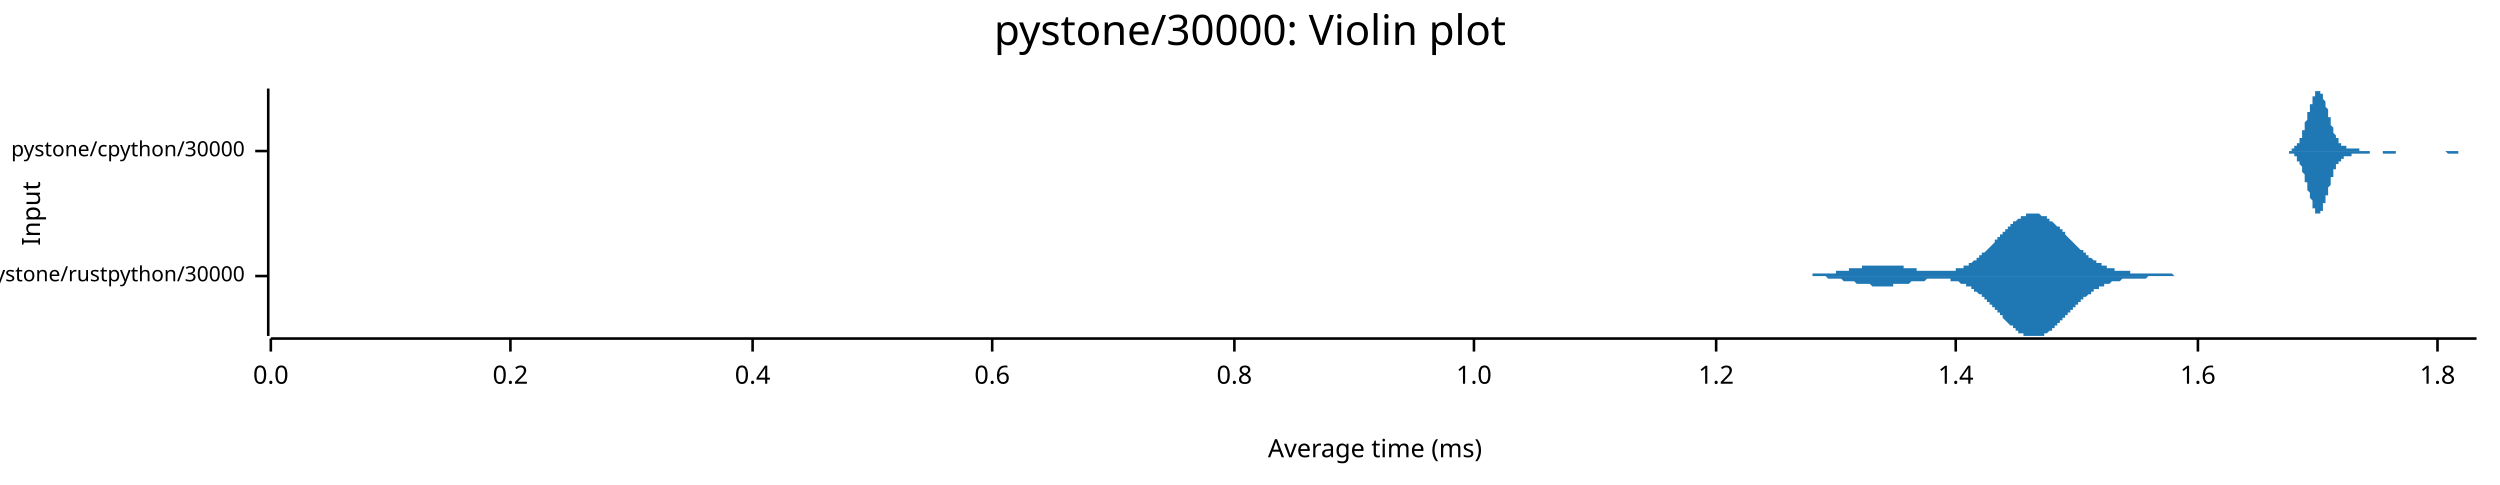
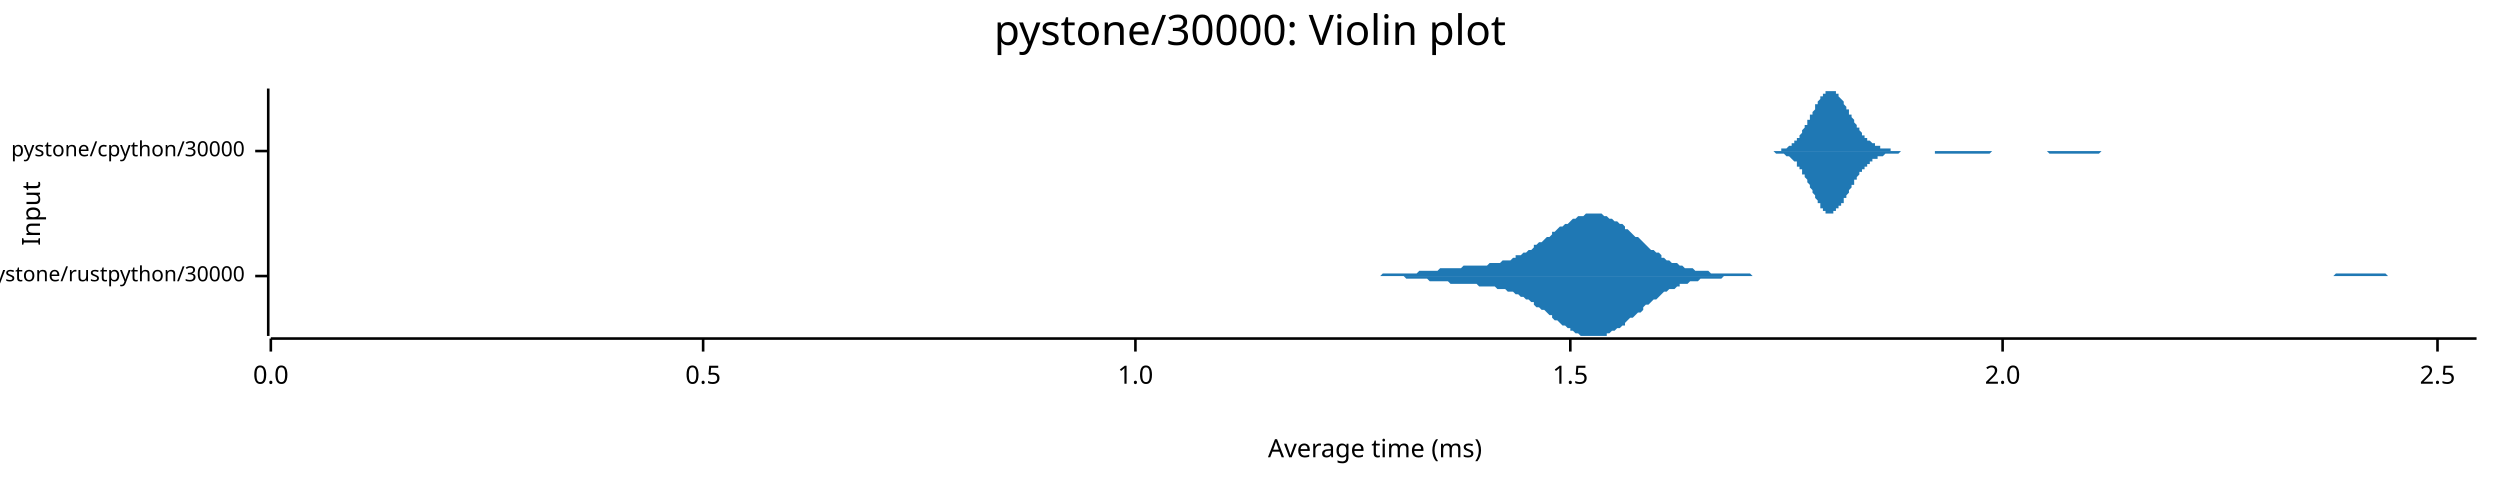
<svg xmlns="http://www.w3.org/2000/svg" width="960" height="186" viewBox="0 0 960 186">
  <text x="480" y="5" dy="0.76em" text-anchor="middle" font-family="sans-serif" font-size="16.129" opacity="1" fill="#000000">
pystone/30000: Violin plot
</text>
  <text x="8" y="82" dy="0.76em" text-anchor="middle" font-family="sans-serif" font-size="9.677" opacity="1" fill="#000000" transform="rotate(270, 8, 82)">
Input
</text>
  <text x="528" y="178" dy="-0.5ex" text-anchor="middle" font-family="sans-serif" font-size="9.677" opacity="1" fill="#000000">
Average time (ms)
</text>
  <polyline fill="none" opacity="1" stroke="#000000" stroke-width="1" points="103,34 103,129 " />
  <text x="94" y="106" dy="0.5ex" text-anchor="end" font-family="sans-serif" font-size="8.065" opacity="1" fill="#000000">
pystone/rustpython/30000
</text>
  <polyline fill="none" opacity="1" stroke="#000000" stroke-width="1" points="98,106 103,106 " />
  <text x="94" y="58" dy="0.5ex" text-anchor="end" font-family="sans-serif" font-size="8.065" opacity="1" fill="#000000">
pystone/cpython/30000
</text>
  <polyline fill="none" opacity="1" stroke="#000000" stroke-width="1" points="98,58 103,58 " />
  <polyline fill="none" opacity="1" stroke="#000000" stroke-width="1" points="104,130 951,130 " />
  <text x="104" y="140" dy="0.76em" text-anchor="middle" font-family="sans-serif" font-size="9.677" opacity="1" fill="#000000">
0.0
</text>
  <polyline fill="none" opacity="1" stroke="#000000" stroke-width="1" points="104,130 104,135 " />
-   <text x="196" y="140" dy="0.76em" text-anchor="middle" font-family="sans-serif" font-size="9.677" opacity="1" fill="#000000">
- 0.2
+   <text x="270" y="140" dy="0.76em" text-anchor="middle" font-family="sans-serif" font-size="9.677" opacity="1" fill="#000000">
+ 0.5
</text>
-   <polyline fill="none" opacity="1" stroke="#000000" stroke-width="1" points="196,130 196,135 " />
-   <text x="289" y="140" dy="0.76em" text-anchor="middle" font-family="sans-serif" font-size="9.677" opacity="1" fill="#000000">
- 0.4
- </text>
-   <polyline fill="none" opacity="1" stroke="#000000" stroke-width="1" points="289,130 289,135 " />
-   <text x="381" y="140" dy="0.76em" text-anchor="middle" font-family="sans-serif" font-size="9.677" opacity="1" fill="#000000">
- 0.6
- </text>
-   <polyline fill="none" opacity="1" stroke="#000000" stroke-width="1" points="381,130 381,135 " />
-   <text x="474" y="140" dy="0.76em" text-anchor="middle" font-family="sans-serif" font-size="9.677" opacity="1" fill="#000000">
- 0.8
- </text>
-   <polyline fill="none" opacity="1" stroke="#000000" stroke-width="1" points="474,130 474,135 " />
-   <text x="566" y="140" dy="0.76em" text-anchor="middle" font-family="sans-serif" font-size="9.677" opacity="1" fill="#000000">
+   <polyline fill="none" opacity="1" stroke="#000000" stroke-width="1" points="270,130 270,135 " />
+   <text x="436" y="140" dy="0.76em" text-anchor="middle" font-family="sans-serif" font-size="9.677" opacity="1" fill="#000000">
1.0
</text>
-   <polyline fill="none" opacity="1" stroke="#000000" stroke-width="1" points="566,130 566,135 " />
-   <text x="659" y="140" dy="0.76em" text-anchor="middle" font-family="sans-serif" font-size="9.677" opacity="1" fill="#000000">
- 1.2
+   <polyline fill="none" opacity="1" stroke="#000000" stroke-width="1" points="436,130 436,135 " />
+   <text x="603" y="140" dy="0.76em" text-anchor="middle" font-family="sans-serif" font-size="9.677" opacity="1" fill="#000000">
+ 1.5
</text>
-   <polyline fill="none" opacity="1" stroke="#000000" stroke-width="1" points="659,130 659,135 " />
-   <text x="751" y="140" dy="0.76em" text-anchor="middle" font-family="sans-serif" font-size="9.677" opacity="1" fill="#000000">
- 1.4
+   <polyline fill="none" opacity="1" stroke="#000000" stroke-width="1" points="603,130 603,135 " />
+   <text x="769" y="140" dy="0.76em" text-anchor="middle" font-family="sans-serif" font-size="9.677" opacity="1" fill="#000000">
+ 2.0
</text>
-   <polyline fill="none" opacity="1" stroke="#000000" stroke-width="1" points="751,130 751,135 " />
-   <text x="844" y="140" dy="0.76em" text-anchor="middle" font-family="sans-serif" font-size="9.677" opacity="1" fill="#000000">
- 1.6
- </text>
-   <polyline fill="none" opacity="1" stroke="#000000" stroke-width="1" points="844,130 844,135 " />
+   <polyline fill="none" opacity="1" stroke="#000000" stroke-width="1" points="769,130 769,135 " />
  <text x="936" y="140" dy="0.76em" text-anchor="middle" font-family="sans-serif" font-size="9.677" opacity="1" fill="#000000">
- 1.8
+ 2.5
</text>
  <polyline fill="none" opacity="1" stroke="#000000" stroke-width="1" points="936,130 936,135 " />
-   <polygon opacity="1" fill="#1F78B4" points="684,106 685,106 685,106 685,106 686,106 686,106 686,106 687,106 687,106 687,106 688,106 688,106 688,106 689,106 689,106 689,106 690,106 690,106 690,106 691,106 691,106 691,106 692,106 692,106 692,106 693,106 693,106 693,106 694,106 694,106 694,106 695,106 695,106 695,106 696,106 696,105 696,105 697,105 697,105 697,105 698,105 698,105 698,105 699,105 699,105 699,105 700,105 700,105 700,105 701,105 701,105 701,105 702,105 702,105 702,105 703,105 703,105 703,105 704,105 704,105 704,105 705,105 705,104 705,104 706,104 706,104 706,104 707,104 707,104 707,104 708,104 708,104 708,104 709,104 709,104 709,104 710,104 710,104 710,103 711,103 711,103 711,103 712,103 712,103 712,103 713,103 713,103 713,103 714,103 714,103 714,103 715,103 715,103 715,102 716,102 716,102 716,102 717,102 717,102 717,102 718,102 718,102 718,102 719,102 719,102 719,102 720,102 720,102 720,102 721,102 721,102 721,102 722,102 722,102 722,102 723,102 723,102 723,102 724,102 724,102 724,102 725,102 725,102 725,102 726,102 726,102 726,102 727,102 727,102 727,102 728,102 728,102 728,102 729,102 729,102 729,102 730,102 730,102 730,102 731,102 731,103 731,103 732,103 732,103 732,103 733,103 733,103 733,103 734,103 734,103 734,103 735,103 735,103 735,103 736,103 736,103 736,104 737,104 737,104 737,104 738,104 738,104 738,104 739,104 739,104 739,104 740,104 740,104 740,104 741,104 741,104 741,104 742,104 742,104 742,104 743,104 743,104 743,104 744,104 744,104 744,104 745,104 745,104 745,104 746,104 746,104 746,104 747,104 747,104 747,104 748,104 748,104 748,104 749,104 749,104 749,104 750,104 750,104 750,104 751,104 751,104 751,103 752,103 752,103 752,103 753,103 753,103 753,103 754,103 754,102 754,102 755,102 755,102 755,102 756,102 756,101 756,101 757,101 757,101 757,101 758,100 758,100 758,100 759,100 759,99 759,99 760,99 760,99 760,98 761,98 761,98 761,97 762,97 762,97 762,97 763,96 763,96 763,96 764,95 764,95 764,95 765,94 765,94 765,94 766,93 766,93 766,92 767,92 767,92 767,91 768,91 768,91 768,90 769,90 769,90 769,89 770,89 770,89 770,88 771,88 771,88 771,87 772,87 772,87 772,86 773,86 773,86 773,85 774,85 774,85 774,85 775,84 775,84 775,84 776,84 776,84 776,83 777,83 777,83 777,83 778,83 778,83 778,82 779,82 779,82 779,82 780,82 780,82 780,82 781,82 781,82 781,82 782,82 782,82 782,82 783,82 783,82 783,82 784,83 784,83 784,83 785,83 785,83 785,83 786,83 786,84 786,84 787,84 787,84 787,85 788,85 788,85 788,85 789,86 789,86 789,86 790,87 790,87 790,87 791,87 791,88 791,88 792,88 792,89 792,89 793,89 793,90 793,90 794,91 794,91 794,91 795,92 795,92 795,92 796,93 796,93 796,93 797,94 797,94 797,94 798,95 798,95 798,95 799,96 799,96 799,96 800,96 800,97 800,97 801,97 801,98 801,98 802,98 802,98 802,99 803,99 803,99 803,99 804,100 804,100 804,100 805,100 805,100 805,101 806,101 806,101 806,101 807,101 807,102 807,102 808,102 808,102 808,102 809,102 809,102 809,103 810,103 810,103 810,103 811,103 811,103 811,103 812,103 812,103 812,104 813,104 813,104 813,104 814,104 814,104 814,104 815,104 815,104 815,104 816,104 816,104 816,104 817,104 817,104 817,104 818,104 818,105 818,105 819,105 819,105 819,105 820,105 820,105 820,105 821,105 821,105 821,105 822,105 822,105 822,105 823,105 823,105 823,105 824,105 824,105 824,105 825,105 825,105 825,105 826,105 826,105 826,105 827,105 827,105 827,105 828,105 828,105 828,105 829,105 829,105 829,105 830,105 830,105 830,105 831,105 831,105 832,105 832,105 832,105 833,105 833,105 833,105 834,105 834,105 834,105 835,106 835,106 835,106 836,106 836,106 836,106 837,106 837,106 837,106 838,106 838,106 838,106 839,106 839,106 839,106 840,106 840,106 840,106 841,106 841,106 841,106 842,106 842,106 842,106 843,106 843,106 843,106 844,106 844,106 844,106 845,106 845,106 845,106 846,106 846,106 846,106 847,106 847,106 847,106 848,106 848,106 848,106 849,106 849,106 849,106 850,106 850,106 850,106 851,106 851,106 851,106 684,106 " />
-   <polygon opacity="1" fill="#1F78B4" points="684,106 685,106 685,106 685,106 686,106 686,106 686,106 687,106 687,106 687,106 688,106 688,106 688,106 689,106 689,106 689,106 690,106 690,106 690,106 691,106 691,106 691,106 692,106 692,106 692,106 693,106 693,106 693,106 694,106 694,106 694,106 695,106 695,106 695,106 696,106 696,106 696,106 697,106 697,106 697,106 698,106 698,106 698,106 699,106 699,106 699,106 700,106 700,106 700,106 701,106 701,106 701,106 702,107 702,107 702,107 703,107 703,107 703,107 704,107 704,107 704,107 705,107 705,107 705,107 706,107 706,107 706,107 707,107 707,107 707,107 708,108 708,108 708,108 709,108 709,108 709,108 710,108 710,108 710,108 711,108 711,108 711,108 712,108 712,108 712,108 713,109 713,109 713,109 714,109 714,109 714,109 715,109 715,109 715,109 716,109 716,109 716,109 717,109 717,109 717,109 718,109 718,109 718,109 719,110 719,110 719,110 720,110 720,110 720,110 721,110 721,110 721,110 722,110 722,110 722,110 723,110 723,110 723,110 724,110 724,110 724,110 725,110 725,110 725,110 726,110 726,110 726,110 727,110 727,110 727,109 728,109 728,109 728,109 729,109 729,109 729,109 730,109 730,109 730,109 731,109 731,109 731,109 732,109 732,109 732,109 733,109 733,109 733,109 734,108 734,108 734,108 735,108 735,108 735,108 736,108 736,108 736,108 737,108 737,108 737,108 738,108 738,108 738,108 739,108 739,108 739,108 740,107 740,107 740,107 741,107 741,107 741,107 742,107 742,107 742,107 743,107 743,107 743,107 744,107 744,107 744,107 745,107 745,107 745,107 746,107 746,107 746,107 747,107 747,107 747,107 748,107 748,107 748,107 749,107 749,108 749,108 750,108 750,108 750,108 751,108 751,108 751,108 752,108 752,108 752,108 753,109 753,109 753,109 754,109 754,109 754,109 755,109 755,110 755,110 756,110 756,110 756,110 757,110 757,111 757,111 758,111 758,111 758,112 759,112 759,112 759,112 760,113 760,113 760,113 761,113 761,114 761,114 762,114 762,115 762,115 763,115 763,116 763,116 764,116 764,117 764,117 765,117 765,118 765,118 766,118 766,119 766,119 767,119 767,120 767,120 768,120 768,121 768,121 769,121 769,122 769,122 770,123 770,123 770,123 771,124 771,124 771,124 772,125 772,125 772,125 773,125 773,126 773,126 774,126 774,127 774,127 775,127 775,127 775,128 776,128 776,128 776,128 777,128 777,129 777,129 778,129 778,129 778,129 779,129 779,129 779,129 780,129 780,129 780,129 781,129 781,129 781,129 782,129 782,129 782,129 783,129 783,129 783,129 784,129 784,129 784,129 785,129 785,128 785,128 786,128 786,128 786,128 787,127 787,127 787,127 788,127 788,126 788,126 789,126 789,126 789,125 790,125 790,125 790,124 791,124 791,124 791,123 792,123 792,123 792,122 793,122 793,122 793,121 794,121 794,121 794,120 795,120 795,120 795,119 796,119 796,119 796,118 797,118 797,118 797,117 798,117 798,117 798,116 799,116 799,116 799,115 800,115 800,115 800,114 801,114 801,114 801,114 802,113 802,113 802,113 803,113 803,112 803,112 804,112 804,112 804,111 805,111 805,111 805,111 806,111 806,110 806,110 807,110 807,110 807,110 808,110 808,109 808,109 809,109 809,109 809,109 810,109 810,109 810,109 811,108 811,108 811,108 812,108 812,108 812,108 813,108 813,108 813,108 814,108 814,108 814,108 815,107 815,107 815,107 816,107 816,107 816,107 817,107 817,107 817,107 818,107 818,107 818,107 819,107 819,107 819,107 820,107 820,107 820,107 821,107 821,107 821,107 822,107 822,107 822,107 823,107 823,107 823,107 824,107 824,107 824,107 825,106 825,106 825,106 826,106 826,106 826,106 827,106 827,106 827,106 828,106 828,106 828,106 829,106 829,106 829,106 830,106 830,106 830,106 831,106 831,106 832,106 832,106 832,106 833,106 833,106 833,106 834,106 834,106 834,106 835,106 835,106 835,106 836,106 836,106 836,106 837,106 837,106 837,106 838,106 838,106 838,106 839,106 839,106 839,106 840,106 840,106 840,106 841,106 841,106 841,106 842,106 842,106 842,106 843,106 843,106 843,106 844,106 844,106 844,106 845,106 845,106 845,106 846,106 846,106 846,106 847,106 847,106 847,106 848,106 848,106 848,106 849,106 849,106 849,106 850,106 850,106 850,106 851,106 851,106 851,106 684,106 " />
-   <polygon opacity="1" fill="#1F78B4" points="876,58 876,58 876,58 876,58 877,58 877,58 877,58 877,58 877,58 877,58 878,58 878,58 878,58 878,58 878,58 878,58 878,58 879,58 879,58 879,58 879,58 879,58 879,58 879,58 880,58 880,58 880,58 880,58 880,57 880,57 881,57 881,57 881,57 881,57 881,57 881,57 881,56 882,56 882,56 882,56 882,56 882,55 882,55 882,55 883,55 883,54 883,54 883,54 883,53 883,53 884,53 884,52 884,52 884,52 884,51 884,51 884,50 885,50 885,49 885,49 885,48 885,48 885,47 885,47 886,46 886,46 886,45 886,45 886,44 886,44 886,43 887,43 887,42 887,42 887,41 887,41 887,40 888,40 888,39 888,39 888,38 888,38 888,37 888,37 889,37 889,36 889,36 889,36 889,35 889,35 889,35 890,35 890,35 890,35 890,35 890,34 890,35 891,35 891,35 891,35 891,35 891,35 891,35 891,36 892,36 892,36 892,36 892,37 892,37 892,38 892,38 893,39 893,39 893,40 893,40 893,41 893,41 894,42 894,42 894,43 894,43 894,44 894,44 894,45 895,45 895,46 895,46 895,47 895,47 895,48 895,48 896,49 896,49 896,50 896,50 896,51 896,51 896,51 897,52 897,52 897,52 897,53 897,53 897,53 898,53 898,54 898,54 898,54 898,54 898,55 898,55 899,55 899,55 899,55 899,55 899,55 899,56 899,56 900,56 900,56 900,56 900,56 900,56 900,56 901,56 901,56 901,56 901,56 901,57 901,57 901,57 902,57 902,57 902,57 902,57 902,57 902,57 902,57 903,57 903,57 903,57 903,57 903,57 903,57 904,57 904,57 904,57 904,57 904,57 904,57 904,57 905,57 905,57 905,57 905,57 905,57 905,57 905,57 906,57 906,57 906,58 906,58 906,58 906,58 906,58 907,58 907,58 907,58 907,58 907,58 907,58 908,58 908,58 908,58 908,58 908,58 908,58 908,58 909,58 909,58 909,58 909,58 909,58 909,58 909,58 910,58 910,58 910,58 910,58 910,58 910,58 911,58 911,58 911,58 911,58 911,58 911,58 911,58 912,58 912,58 912,58 912,58 912,58 912,58 912,58 913,58 913,58 913,58 913,58 913,58 913,58 914,58 914,58 914,58 914,58 914,58 914,58 914,58 915,58 915,58 915,58 915,58 915,58 915,58 915,58 916,58 916,58 916,58 916,58 916,58 916,58 916,58 917,58 917,58 917,58 917,58 917,58 917,58 918,58 918,58 918,58 918,58 918,58 918,58 918,58 919,58 919,58 919,58 919,58 919,58 919,58 919,58 920,58 920,58 920,58 920,58 920,58 920,58 921,58 921,58 921,58 921,58 921,58 921,58 921,58 922,58 922,58 922,58 922,58 922,58 922,58 922,58 923,58 923,58 923,58 923,58 923,58 923,58 923,58 924,58 924,58 924,58 924,58 924,58 924,58 925,58 925,58 925,58 925,58 925,58 925,58 925,58 926,58 926,58 926,58 926,58 926,58 926,58 926,58 927,58 927,58 927,58 927,58 927,58 927,58 928,58 928,58 928,58 928,58 928,58 928,58 928,58 929,58 929,58 929,58 929,58 929,58 929,58 929,58 930,58 930,58 930,58 930,58 930,58 930,58 931,58 931,58 931,58 931,58 931,58 931,58 931,58 932,58 932,58 932,58 932,58 932,58 932,58 932,58 933,58 933,58 933,58 933,58 933,58 933,58 933,58 934,58 934,58 934,58 934,58 934,58 934,58 935,58 935,58 935,58 935,58 935,58 935,58 935,58 936,58 936,58 936,58 936,58 936,58 936,58 936,58 937,58 937,58 937,58 937,58 937,58 937,58 938,58 938,58 938,58 938,58 938,58 938,58 938,58 939,58 939,58 939,58 939,58 939,58 939,58 939,58 940,58 940,58 940,58 940,58 940,58 940,58 941,58 941,58 941,58 941,58 941,58 941,58 941,58 942,58 942,58 942,58 942,58 942,58 942,58 942,58 943,58 943,58 943,58 943,58 943,58 943,58 943,58 944,58 944,58 944,58 944,58 944,58 944,58 945,58 945,58 945,58 945,58 945,58 945,58 945,58 946,58 946,58 946,58 946,58 946,58 946,58 946,58 947,58 947,58 947,58 947,58 947,58 947,58 948,58 948,58 948,58 948,58 948,58 948,58 948,58 949,58 949,58 949,58 949,58 949,58 949,58 949,58 950,58 950,58 950,58 950,58 950,58 950,58 951,58 951,58 876,58 " />
-   <polygon opacity="1" fill="#1F78B4" points="876,58 876,58 876,58 876,58 877,58 877,58 877,58 877,58 877,58 877,58 878,58 878,58 878,58 878,58 878,58 878,58 878,58 879,58 879,58 879,59 879,59 879,59 879,59 879,59 880,59 880,59 880,59 880,59 880,59 880,59 881,59 881,59 881,59 881,60 881,60 881,60 881,60 882,60 882,60 882,61 882,61 882,61 882,61 882,62 883,62 883,62 883,62 883,63 883,63 883,63 884,64 884,64 884,65 884,65 884,65 884,66 884,66 885,67 885,67 885,68 885,68 885,69 885,69 885,70 886,70 886,71 886,71 886,72 886,72 886,73 886,73 887,74 887,74 887,75 887,75 887,76 887,76 888,77 888,77 888,78 888,78 888,79 888,79 888,80 889,80 889,80 889,81 889,81 889,81 889,81 889,82 890,82 890,82 890,82 890,82 890,82 890,82 891,82 891,82 891,82 891,82 891,81 891,81 891,81 892,81 892,80 892,80 892,80 892,79 892,79 892,78 893,78 893,77 893,77 893,76 893,76 893,75 894,75 894,74 894,74 894,73 894,73 894,72 894,72 895,71 895,71 895,70 895,70 895,69 895,69 895,68 896,68 896,67 896,67 896,66 896,66 896,66 896,65 897,65 897,64 897,64 897,64 897,64 897,63 898,63 898,63 898,63 898,62 898,62 898,62 898,62 899,62 899,61 899,61 899,61 899,61 899,61 899,61 900,61 900,61 900,61 900,60 900,60 900,60 901,60 901,60 901,60 901,60 901,60 901,60 901,60 902,60 902,60 902,60 902,60 902,60 902,60 902,60 903,60 903,60 903,60 903,59 903,59 903,59 904,59 904,59 904,59 904,59 904,59 904,59 904,59 905,59 905,59 905,59 905,59 905,59 905,59 905,59 906,59 906,59 906,59 906,59 906,59 906,59 906,59 907,59 907,59 907,59 907,59 907,59 907,59 908,59 908,59 908,59 908,59 908,59 908,59 908,59 909,59 909,59 909,59 909,59 909,59 909,59 909,59 910,59 910,58 910,58 910,58 910,58 910,58 911,58 911,58 911,58 911,58 911,58 911,58 911,58 912,58 912,58 912,58 912,58 912,58 912,58 912,58 913,58 913,58 913,58 913,58 913,58 913,58 914,58 914,58 914,58 914,58 914,58 914,58 914,58 915,58 915,58 915,58 915,58 915,58 915,58 915,59 916,59 916,59 916,59 916,59 916,59 916,59 916,59 917,59 917,59 917,59 917,59 917,59 917,59 918,59 918,59 918,59 918,59 918,59 918,59 918,59 919,59 919,59 919,59 919,59 919,59 919,59 919,59 920,59 920,59 920,59 920,59 920,58 920,58 921,58 921,58 921,58 921,58 921,58 921,58 921,58 922,58 922,58 922,58 922,58 922,58 922,58 922,58 923,58 923,58 923,58 923,58 923,58 923,58 923,58 924,58 924,58 924,58 924,58 924,58 924,58 925,58 925,58 925,58 925,58 925,58 925,58 925,58 926,58 926,58 926,58 926,58 926,58 926,58 926,58 927,58 927,58 927,58 927,58 927,58 927,58 928,58 928,58 928,58 928,58 928,58 928,58 928,58 929,58 929,58 929,58 929,58 929,58 929,58 929,58 930,58 930,58 930,58 930,58 930,58 930,58 931,58 931,58 931,58 931,58 931,58 931,58 931,58 932,58 932,58 932,58 932,58 932,58 932,58 932,58 933,58 933,58 933,58 933,58 933,58 933,58 933,58 934,58 934,58 934,58 934,58 934,58 934,58 935,58 935,58 935,58 935,58 935,58 935,58 935,58 936,58 936,58 936,58 936,58 936,58 936,58 936,58 937,58 937,58 937,58 937,58 937,58 937,58 938,58 938,58 938,58 938,58 938,58 938,58 938,58 939,58 939,58 939,58 939,58 939,58 939,58 939,58 940,59 940,59 940,59 940,59 940,59 940,59 941,59 941,59 941,59 941,59 941,59 941,59 941,59 942,59 942,59 942,59 942,59 942,59 942,59 942,59 943,59 943,59 943,59 943,59 943,59 943,59 943,59 944,59 944,59 944,59 944,59 944,58 944,58 945,58 945,58 945,58 945,58 945,58 945,58 945,58 946,58 946,58 946,58 946,58 946,58 946,58 946,58 947,58 947,58 947,58 947,58 947,58 947,58 948,58 948,58 948,58 948,58 948,58 948,58 948,58 949,58 949,58 949,58 949,58 949,58 949,58 949,58 950,58 950,58 950,58 950,58 950,58 950,58 951,58 951,58 876,58 " />
+   <polygon opacity="1" fill="#1F78B4" points="514,106 515,106 516,106 517,106 518,106 519,106 519,106 520,106 521,106 522,106 523,106 524,106 525,106 526,106 526,106 527,106 528,106 529,106 530,106 531,105 532,105 533,105 533,105 534,105 535,105 536,105 537,105 538,105 539,105 540,105 540,105 541,105 542,105 543,105 544,105 545,104 546,104 547,104 547,104 548,104 549,104 550,104 551,104 552,104 553,103 554,103 554,103 555,103 556,103 557,103 558,103 559,103 560,103 561,103 561,103 562,102 563,102 564,102 565,102 566,102 567,102 568,102 568,102 569,102 570,102 571,102 572,101 573,101 574,101 575,101 575,101 576,101 577,100 578,100 579,100 580,100 581,99 582,99 582,98 583,98 584,98 585,97 586,97 587,96 588,96 589,95 589,94 590,94 591,93 592,93 593,92 594,91 595,91 596,90 596,89 597,89 598,88 599,87 600,87 601,86 602,86 603,85 603,85 604,84 605,84 606,83 607,83 608,83 609,82 610,82 610,82 611,82 612,82 613,82 614,82 615,82 616,83 617,83 617,83 618,84 619,84 620,85 621,85 622,86 623,86 624,87 624,88 625,88 626,89 627,90 628,91 629,91 630,92 631,93 631,93 632,94 633,95 634,96 635,96 636,97 637,97 638,98 638,99 639,99 640,100 641,100 642,101 643,101 644,101 645,102 645,102 646,102 647,103 648,103 649,103 650,103 651,104 652,104 652,104 653,104 654,104 655,104 656,104 657,105 658,105 658,105 659,105 660,105 661,105 662,105 663,105 664,105 665,105 665,105 666,105 667,105 668,105 669,105 670,105 671,105 672,105 672,105 673,106 674,106 675,106 676,106 677,106 678,106 679,106 679,106 680,106 681,106 682,106 683,106 684,106 685,106 686,106 686,106 687,106 688,106 689,106 690,106 691,106 692,106 693,106 693,106 694,106 695,106 696,106 697,106 698,106 699,106 700,106 700,106 701,106 702,106 703,106 704,106 705,106 706,106 707,106 707,106 708,106 709,106 710,106 711,106 712,106 713,106 714,106 714,106 715,106 716,106 717,106 718,106 719,106 720,106 721,106 721,106 722,106 723,106 724,106 725,106 726,106 727,106 728,106 728,106 729,106 730,106 731,106 732,106 733,106 734,106 735,106 735,106 736,106 737,106 738,106 739,106 740,106 741,106 742,106 742,106 743,106 744,106 745,106 746,106 747,106 748,106 749,106 749,106 750,106 751,106 752,106 753,106 754,106 755,106 756,106 756,106 757,106 758,106 759,106 760,106 761,106 762,106 763,106 763,106 764,106 765,106 766,106 767,106 768,106 769,106 770,106 770,106 771,106 772,106 773,106 774,106 775,106 776,106 777,106 777,106 778,106 779,106 780,106 781,106 782,106 783,106 784,106 784,106 785,106 786,106 787,106 788,106 789,106 790,106 791,106 791,106 792,106 793,106 794,106 795,106 796,106 797,106 798,106 798,106 799,106 800,106 801,106 802,106 803,106 804,106 804,106 805,106 806,106 807,106 808,106 809,106 810,106 811,106 811,106 812,106 813,106 814,106 815,106 816,106 817,106 818,106 818,106 819,106 820,106 821,106 822,106 823,106 824,106 825,106 825,106 826,106 827,106 828,106 829,106 830,106 831,106 832,106 832,106 833,106 834,106 835,106 836,106 837,106 838,106 839,106 839,106 840,106 841,106 842,106 843,106 844,106 845,106 846,106 846,106 847,106 848,106 849,106 850,106 851,106 852,106 853,106 853,106 854,106 855,106 856,106 857,106 858,106 859,106 860,106 860,106 861,106 862,106 863,106 864,106 865,106 866,106 867,106 867,106 868,106 869,106 870,106 871,106 872,106 873,106 874,106 874,106 875,106 876,106 877,106 878,106 879,106 880,106 881,106 881,106 882,106 883,106 884,106 885,106 886,106 887,106 888,106 888,106 889,106 890,106 891,106 892,106 893,106 894,106 895,106 895,106 896,106 897,105 898,105 899,105 900,105 901,105 902,105 902,105 903,105 904,105 905,105 906,105 907,105 908,105 909,105 909,105 910,105 911,105 912,105 913,105 914,105 915,105 916,105 916,105 917,106 918,106 919,106 920,106 921,106 922,106 923,106 923,106 924,106 925,106 926,106 927,106 928,106 929,106 930,106 930,106 931,106 932,106 933,106 934,106 935,106 936,106 937,106 937,106 938,106 939,106 940,106 941,106 942,106 943,106 944,106 944,106 945,106 946,106 947,106 948,106 949,106 950,106 951,106 951,106 514,106 " />
+   <polygon opacity="1" fill="#1F78B4" points="514,106 515,106 516,106 517,106 518,106 519,106 519,106 520,106 521,106 522,106 523,106 524,106 525,106 526,106 526,106 527,106 528,106 529,106 530,106 531,106 532,106 533,106 533,106 534,106 535,106 536,106 537,106 538,106 539,106 540,107 540,107 541,107 542,107 543,107 544,107 545,107 546,107 547,107 547,107 548,107 549,108 550,108 551,108 552,108 553,108 554,108 554,108 555,108 556,108 557,109 558,109 559,109 560,109 561,109 561,109 562,109 563,109 564,109 565,109 566,109 567,109 568,110 568,110 569,110 570,110 571,110 572,110 573,110 574,110 575,111 575,111 576,111 577,111 578,111 579,112 580,112 581,112 582,113 582,113 583,113 584,114 585,114 586,115 587,115 588,116 589,116 589,117 590,118 591,118 592,119 593,119 594,120 595,121 596,121 596,122 597,123 598,123 599,124 600,125 601,125 602,126 603,126 603,127 604,127 605,128 606,128 607,129 608,129 609,129 610,129 610,129 611,129 612,129 613,129 614,129 615,129 616,129 617,129 617,128 618,128 619,127 620,127 621,126 622,126 623,125 624,125 624,124 625,123 626,122 627,122 628,121 629,120 630,120 631,119 631,118 632,117 633,117 634,116 635,115 636,115 637,114 638,113 638,113 639,112 640,112 641,111 642,111 643,111 644,110 645,110 645,109 646,109 647,109 648,109 649,108 650,108 651,108 652,108 652,108 653,107 654,107 655,107 656,107 657,107 658,107 658,107 659,107 660,107 661,107 662,106 663,106 664,106 665,106 665,106 666,106 667,106 668,106 669,106 670,106 671,106 672,106 672,106 673,106 674,106 675,106 676,106 677,106 678,106 679,106 679,106 680,106 681,106 682,106 683,106 684,106 685,106 686,106 686,106 687,106 688,106 689,106 690,106 691,106 692,106 693,106 693,106 694,106 695,106 696,106 697,106 698,106 699,106 700,106 700,106 701,106 702,106 703,106 704,106 705,106 706,106 707,106 707,106 708,106 709,106 710,106 711,106 712,106 713,106 714,106 714,106 715,106 716,106 717,106 718,106 719,106 720,106 721,106 721,106 722,106 723,106 724,106 725,106 726,106 727,106 728,106 728,106 729,106 730,106 731,106 732,106 733,106 734,106 735,106 735,106 736,106 737,106 738,106 739,106 740,106 741,106 742,106 742,106 743,106 744,106 745,106 746,106 747,106 748,106 749,106 749,106 750,106 751,106 752,106 753,106 754,106 755,106 756,106 756,106 757,106 758,106 759,106 760,106 761,106 762,106 763,106 763,106 764,106 765,106 766,106 767,106 768,106 769,106 770,106 770,106 771,106 772,106 773,106 774,106 775,106 776,106 777,106 777,106 778,106 779,106 780,106 781,106 782,106 783,106 784,106 784,106 785,106 786,106 787,106 788,106 789,106 790,106 791,106 791,106 792,106 793,106 794,106 795,106 796,106 797,106 798,106 798,106 799,106 800,106 801,106 802,106 803,106 804,106 804,106 805,106 806,106 807,106 808,106 809,106 810,106 811,106 811,106 812,106 813,106 814,106 815,106 816,106 817,106 818,106 818,106 819,106 820,106 821,106 822,106 823,106 824,106 825,106 825,106 826,106 827,106 828,106 829,106 830,106 831,106 832,106 832,106 833,106 834,106 835,106 836,106 837,106 838,106 839,106 839,106 840,106 841,106 842,106 843,106 844,106 845,106 846,106 846,106 847,106 848,106 849,106 850,106 851,106 852,106 853,106 853,106 854,106 855,106 856,106 857,106 858,106 859,106 860,106 860,106 861,106 862,106 863,106 864,106 865,106 866,106 867,106 867,106 868,106 869,106 870,106 871,106 872,106 873,106 874,106 874,106 875,106 876,106 877,106 878,106 879,106 880,106 881,106 881,106 882,106 883,106 884,106 885,106 886,106 887,106 888,106 888,106 889,106 890,106 891,106 892,106 893,106 894,106 895,106 895,106 896,106 897,106 898,106 899,106 900,106 901,106 902,106 902,106 903,106 904,106 905,106 906,106 907,106 908,106 909,106 909,106 910,106 911,106 912,106 913,106 914,106 915,106 916,106 916,106 917,106 918,106 919,106 920,106 921,106 922,106 923,106 923,106 924,106 925,106 926,106 927,106 928,106 929,106 930,106 930,106 931,106 932,106 933,106 934,106 935,106 936,106 937,106 937,106 938,106 939,106 940,106 941,106 942,106 943,106 944,106 944,106 945,106 946,106 947,106 948,106 949,106 950,106 951,106 951,106 514,106 " />
+   <polygon opacity="1" fill="#1F78B4" points="677,58 678,58 678,58 678,58 679,58 679,58 679,58 679,58 680,58 680,58 680,58 681,58 681,58 681,58 681,58 682,58 682,58 682,58 683,58 683,58 683,58 683,58 684,58 684,58 684,57 685,57 685,57 685,57 685,57 686,57 686,57 686,57 687,56 687,56 687,56 688,56 688,56 688,55 688,55 689,55 689,55 689,54 690,54 690,54 690,53 690,53 691,53 691,52 691,52 692,51 692,51 692,50 692,50 693,49 693,49 693,48 694,48 694,47 694,47 694,46 695,46 695,45 695,44 696,44 696,43 696,43 697,42 697,41 697,41 697,40 698,40 698,39 698,39 699,38 699,38 699,37 699,37 700,37 700,36 700,36 701,36 701,35 701,35 701,35 702,35 702,35 702,35 703,35 703,34 703,35 703,35 704,35 704,35 704,35 705,35 705,35 705,36 705,36 706,36 706,37 706,37 707,38 707,38 707,38 708,39 708,39 708,40 708,40 709,41 709,41 709,42 710,42 710,43 710,43 710,44 711,44 711,45 711,45 712,46 712,46 712,47 712,47 713,48 713,48 713,49 714,49 714,50 714,50 714,50 715,51 715,51 715,52 716,52 716,52 716,53 717,53 717,53 717,53 717,54 718,54 718,54 718,54 719,55 719,55 719,55 719,55 720,55 720,56 720,56 721,56 721,56 721,56 721,56 722,56 722,56 722,57 723,57 723,57 723,57 723,57 724,57 724,57 724,57 725,57 725,57 725,57 726,57 726,58 726,58 726,58 727,58 727,58 727,58 728,58 728,58 728,58 728,58 729,58 729,58 729,58 730,58 730,58 730,58 730,58 731,58 731,58 731,58 732,58 732,58 732,58 732,58 733,58 733,58 733,58 734,58 734,58 734,58 734,58 735,58 735,58 735,58 736,58 736,58 736,58 737,58 737,58 737,58 737,58 738,58 738,58 738,58 739,58 739,58 739,58 739,58 740,58 740,58 740,58 741,58 741,58 741,58 741,58 742,58 742,58 742,58 743,58 743,58 743,58 743,58 744,58 744,58 744,58 745,58 745,58 745,58 746,58 746,58 746,58 746,58 747,58 747,58 747,58 748,58 748,58 748,58 748,58 749,58 749,58 749,58 750,58 750,58 750,58 750,58 751,58 751,58 751,58 752,58 752,58 752,58 752,58 753,58 753,58 753,58 754,58 754,58 754,58 754,58 755,58 755,58 755,58 756,58 756,58 756,58 757,58 757,58 757,58 757,58 758,58 758,58 758,58 759,58 759,58 759,58 759,58 760,58 760,58 760,58 761,58 761,58 761,58 761,58 762,58 762,58 762,58 763,58 763,58 763,58 763,58 764,58 764,58 764,58 765,58 765,58 765,58 766,58 766,58 766,58 766,58 767,58 767,58 767,58 768,58 768,58 768,58 768,58 769,58 769,58 769,58 770,58 770,58 770,58 770,58 771,58 771,58 771,58 772,58 772,58 772,58 772,58 773,58 773,58 773,58 774,58 774,58 774,58 774,58 775,58 775,58 775,58 776,58 776,58 776,58 777,58 777,58 777,58 777,58 778,58 778,58 778,58 779,58 779,58 779,58 779,58 780,58 780,58 780,58 781,58 781,58 781,58 781,58 782,58 782,58 782,58 783,58 783,58 783,58 783,58 784,58 784,58 784,58 785,58 785,58 785,58 786,58 786,58 786,58 786,58 787,58 787,58 787,58 788,58 788,58 788,58 788,58 789,58 789,58 789,58 790,58 790,58 790,58 790,58 791,58 791,58 791,58 792,58 792,58 792,58 792,58 793,58 793,58 793,58 794,58 794,58 794,58 795,58 795,58 795,58 795,58 796,58 796,58 796,58 797,58 797,58 797,58 797,58 798,58 798,58 798,58 799,58 799,58 799,58 799,58 800,58 800,58 800,58 801,58 801,58 801,58 801,58 802,58 802,58 802,58 803,58 803,58 803,58 803,58 804,58 804,58 804,58 805,58 805,58 805,58 806,58 806,58 806,58 806,58 807,58 807,58 807,58 808,58 808,58 808,58 808,58 809,58 809,58 809,58 810,58 810,58 810,58 810,58 811,58 811,58 811,58 812,58 812,58 812,58 812,58 813,58 813,58 813,58 814,58 814,58 814,58 815,58 815,58 815,58 815,58 816,58 816,58 816,58 817,58 817,58 817,58 817,58 818,58 818,58 818,58 819,58 819,58 819,58 819,58 820,58 820,58 820,58 821,58 821,58 821,58 821,58 822,58 822,58 822,58 677,58 " />
+   <polygon opacity="1" fill="#1F78B4" points="677,58 678,58 678,58 678,58 679,58 679,58 679,58 679,58 680,58 680,58 680,58 681,58 681,58 681,58 681,58 682,59 682,59 682,59 683,59 683,59 683,59 683,59 684,59 684,59 684,59 685,59 685,59 685,59 685,59 686,60 686,60 686,60 687,60 687,60 687,60 688,61 688,61 688,61 688,61 689,62 689,62 689,62 690,62 690,63 690,63 690,64 691,64 691,64 691,65 692,65 692,66 692,66 692,67 693,67 693,68 693,68 694,69 694,69 694,70 694,70 695,71 695,72 695,72 696,73 696,73 696,74 697,75 697,75 697,76 697,76 698,77 698,77 698,78 699,78 699,79 699,79 699,80 700,80 700,80 700,81 701,81 701,81 701,81 701,82 702,82 702,82 702,82 703,82 703,82 703,82 703,82 704,82 704,82 704,81 705,81 705,81 705,81 705,80 706,80 706,80 706,79 707,79 707,79 707,78 708,78 708,77 708,77 708,76 709,76 709,75 709,75 710,74 710,74 710,73 710,73 711,72 711,72 711,71 712,71 712,70 712,70 712,69 713,69 713,68 713,68 714,67 714,67 714,66 714,66 715,66 715,65 715,65 716,65 716,64 716,64 717,64 717,63 717,63 717,63 718,63 718,62 718,62 719,62 719,62 719,62 719,61 720,61 720,61 720,61 721,61 721,61 721,60 721,60 722,60 722,60 722,60 723,60 723,60 723,60 723,60 724,59 724,59 724,59 725,59 725,59 725,59 726,59 726,59 726,59 726,59 727,59 727,59 727,59 728,59 728,59 728,59 728,59 729,59 729,59 729,59 730,58 730,58 730,58 730,58 731,58 731,58 731,58 732,58 732,58 732,58 732,58 733,58 733,58 733,58 734,58 734,58 734,58 734,58 735,58 735,58 735,58 736,58 736,58 736,58 737,58 737,58 737,58 737,58 738,58 738,58 738,58 739,58 739,58 739,58 739,58 740,58 740,58 740,58 741,58 741,58 741,58 741,58 742,58 742,58 742,58 743,58 743,58 743,59 743,59 744,59 744,59 744,59 745,59 745,59 745,59 746,59 746,59 746,59 746,59 747,59 747,59 747,59 748,59 748,59 748,59 748,59 749,59 749,59 749,59 750,59 750,59 750,59 750,59 751,59 751,59 751,59 752,59 752,59 752,59 752,59 753,59 753,59 753,59 754,59 754,59 754,59 754,59 755,59 755,59 755,59 756,59 756,59 756,59 757,59 757,59 757,59 757,59 758,59 758,59 758,59 759,59 759,59 759,59 759,59 760,59 760,59 760,59 761,59 761,59 761,59 761,59 762,59 762,59 762,59 763,59 763,59 763,59 763,59 764,59 764,59 764,59 765,58 765,58 765,58 766,58 766,58 766,58 766,58 767,58 767,58 767,58 768,58 768,58 768,58 768,58 769,58 769,58 769,58 770,58 770,58 770,58 770,58 771,58 771,58 771,58 772,58 772,58 772,58 772,58 773,58 773,58 773,58 774,58 774,58 774,58 774,58 775,58 775,58 775,58 776,58 776,58 776,58 777,58 777,58 777,58 777,58 778,58 778,58 778,58 779,58 779,58 779,58 779,58 780,58 780,58 780,58 781,58 781,58 781,58 781,58 782,58 782,58 782,58 783,58 783,58 783,58 783,58 784,58 784,58 784,58 785,58 785,58 785,58 786,58 786,58 786,58 786,58 787,59 787,59 787,59 788,59 788,59 788,59 788,59 789,59 789,59 789,59 790,59 790,59 790,59 790,59 791,59 791,59 791,59 792,59 792,59 792,59 792,59 793,59 793,59 793,59 794,59 794,59 794,59 795,59 795,59 795,59 795,59 796,59 796,59 796,59 797,59 797,59 797,59 797,59 798,59 798,59 798,59 799,59 799,59 799,59 799,59 800,59 800,59 800,59 801,59 801,59 801,59 801,59 802,59 802,59 802,59 803,59 803,59 803,59 803,59 804,59 804,59 804,59 805,59 805,59 805,59 806,59 806,59 806,59 806,59 807,58 807,58 807,58 808,58 808,58 808,58 808,58 809,58 809,58 809,58 810,58 810,58 810,58 810,58 811,58 811,58 811,58 812,58 812,58 812,58 812,58 813,58 813,58 813,58 814,58 814,58 814,58 815,58 815,58 815,58 815,58 816,58 816,58 816,58 817,58 817,58 817,58 817,58 818,58 818,58 818,58 819,58 819,58 819,58 819,58 820,58 820,58 820,58 821,58 821,58 821,58 821,58 822,58 822,58 822,58 677,58 " />
</svg>
